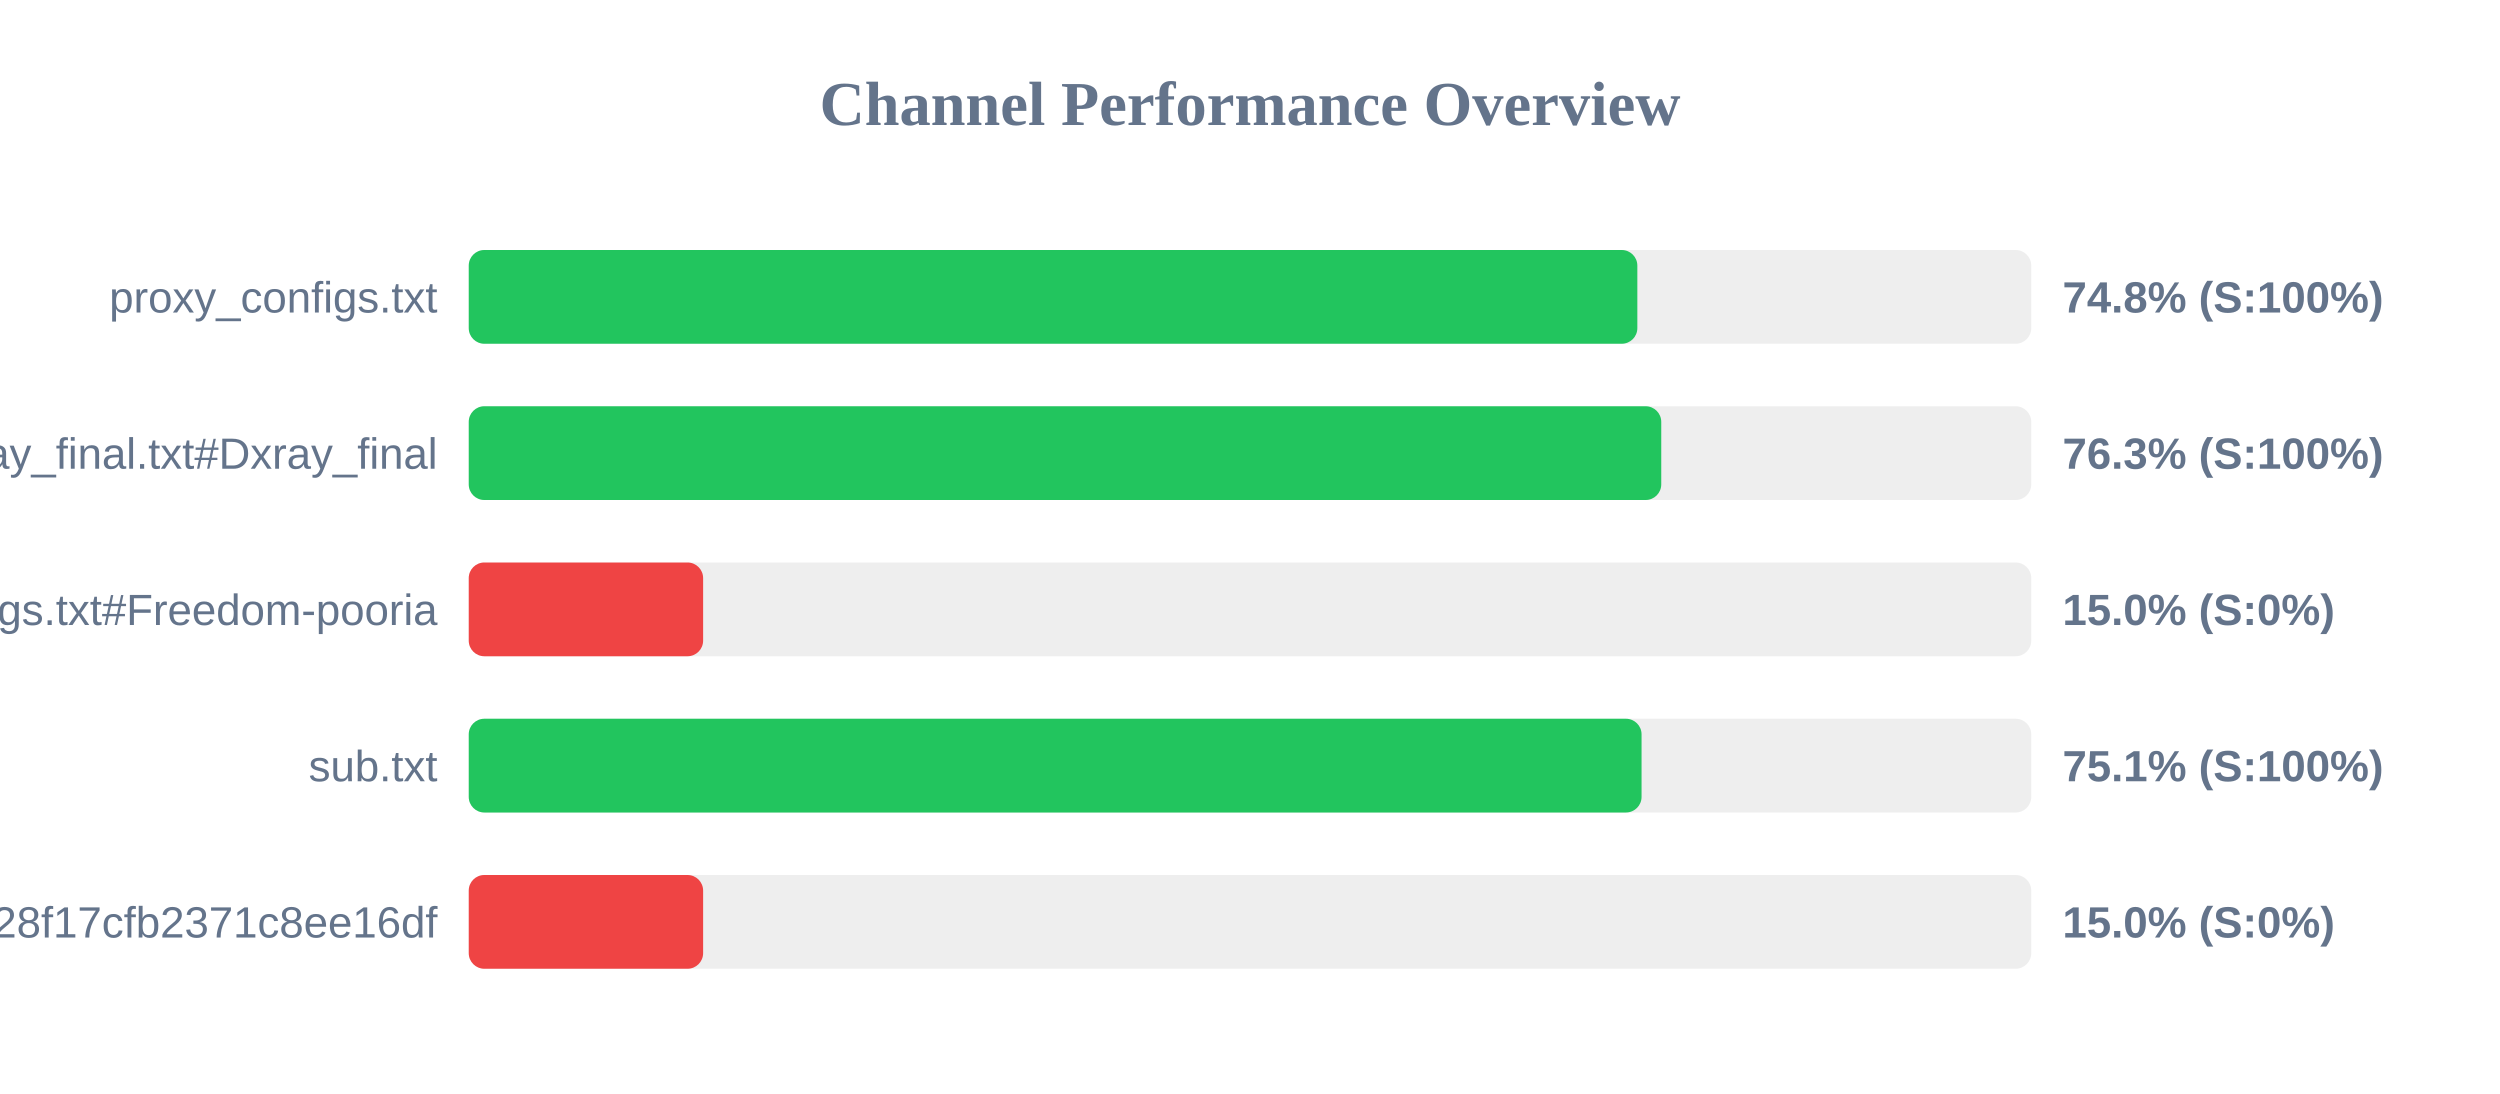
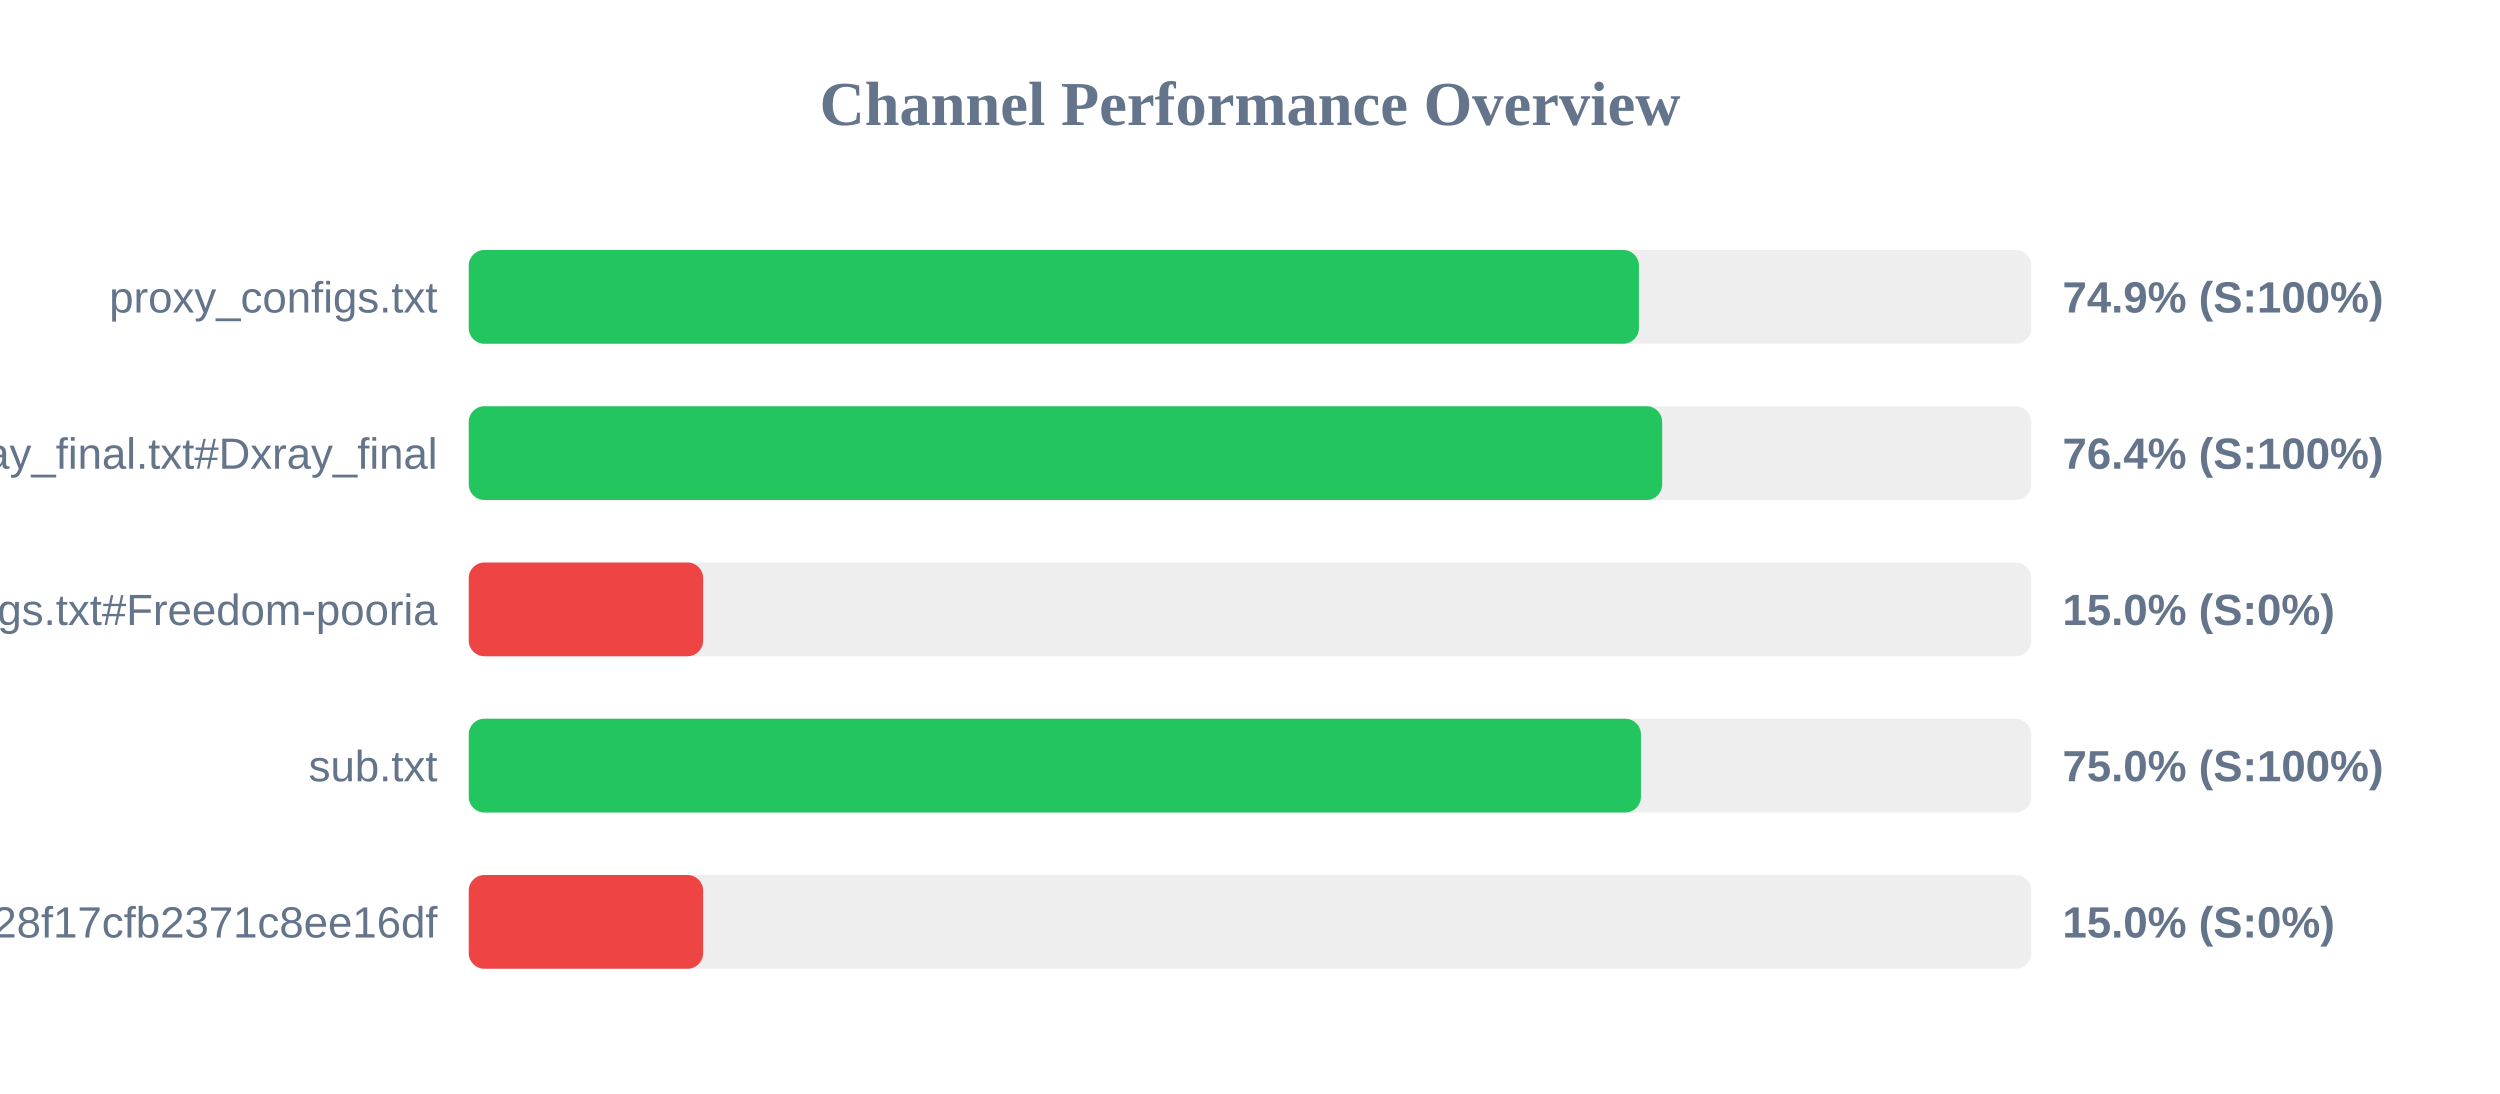
<svg xmlns="http://www.w3.org/2000/svg" width="800" height="350" version="1.1">
  <style>
        .row { font: 14px Arial; fill: #64748b; }
        .score { font: bold 14px Arial; fill: #64748b; }
    </style>
  <text x="400" y="40" text-anchor="middle" font-size="20px" font-weight="bold" fill="#64748b">Channel Performance Overview</text>
  <rect x="150" y="80" width="500" height="30" fill="#eee" rx="5" />
-   <rect x="150" y="80" width="373.95" height="30" fill="#22c55e" rx="5" />
+   <rect x="150" y="80" width="374.45" height="30" fill="#22c55e" rx="5" />
  <text x="140" y="100" text-anchor="end" class="row">proxy_configs.txt</text>
-   <text x="660" y="100" text-anchor="start" class="score">74.8% (S:100%)</text>
+   <text x="660" y="100" text-anchor="start" class="score">74.9% (S:100%)</text>
  <rect x="150" y="130" width="500" height="30" fill="#eee" rx="5" />
-   <rect x="150" y="130" width="381.6" height="30" fill="#22c55e" rx="5" />
+   <rect x="150" y="130" width="381.9" height="30" fill="#22c55e" rx="5" />
  <text x="140" y="150" text-anchor="end" class="row">xray_final.txt#Dxray_final</text>
-   <text x="660" y="150" text-anchor="start" class="score">76.3% (S:100%)</text>
+   <text x="660" y="150" text-anchor="start" class="score">76.4% (S:100%)</text>
  <rect x="150" y="180" width="500" height="30" fill="#eee" rx="5" />
  <rect x="150" y="180" width="75.0" height="30" fill="#ef4444" rx="5" />
  <text x="140" y="200" text-anchor="end" class="row">v2ray_configs.txt#Freedom-pooria</text>
  <text x="660" y="200" text-anchor="start" class="score">15.0% (S:0%)</text>
  <rect x="150" y="230" width="500" height="30" fill="#eee" rx="5" />
-   <rect x="150" y="230" width="375.3" height="30" fill="#22c55e" rx="5" />
+   <rect x="150" y="230" width="375.1" height="30" fill="#22c55e" rx="5" />
  <text x="140" y="250" text-anchor="end" class="row">sub.txt</text>
-   <text x="660" y="250" text-anchor="start" class="score">75.1% (S:100%)</text>
+   <text x="660" y="250" text-anchor="start" class="score">75.0% (S:100%)</text>
  <rect x="150" y="280" width="500" height="30" fill="#eee" rx="5" />
  <rect x="150" y="280" width="75.0" height="30" fill="#ef4444" rx="5" />
  <text x="140" y="300" text-anchor="end" class="row">?token=fedfed7b41b828f17cfb2371c8ee16df</text>
  <text x="660" y="300" text-anchor="start" class="score">15.0% (S:0%)</text>
</svg>
